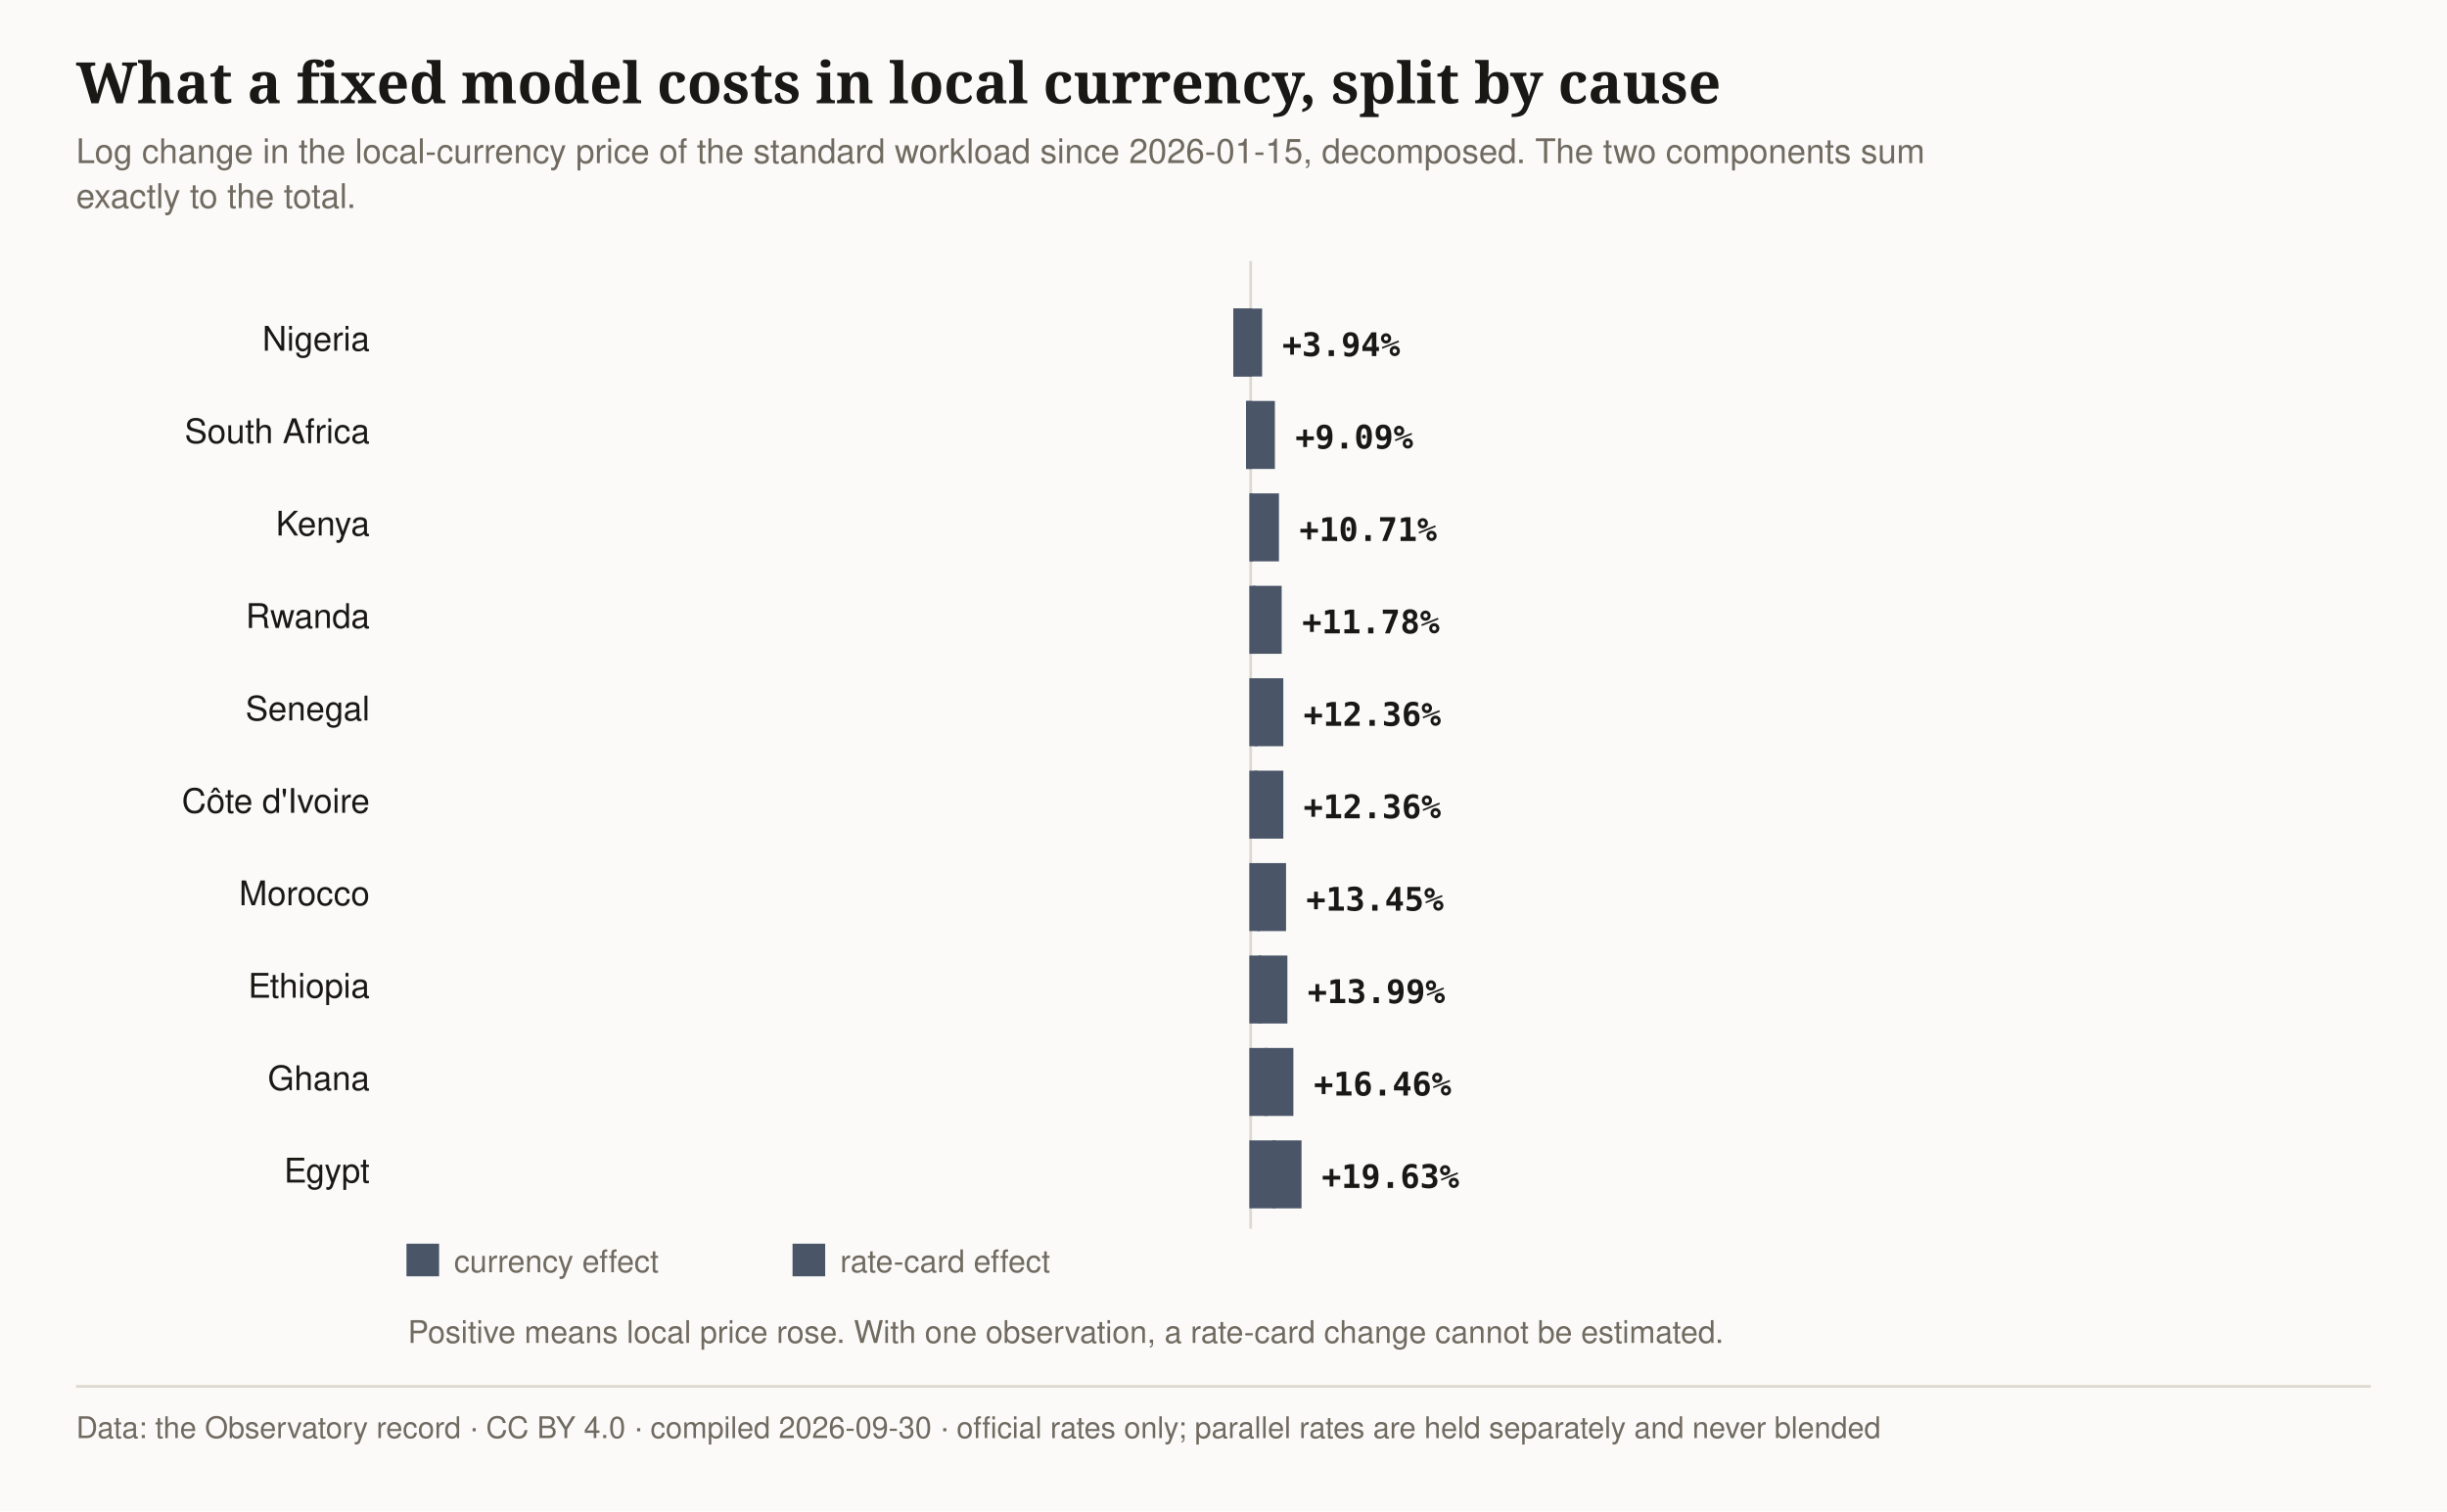
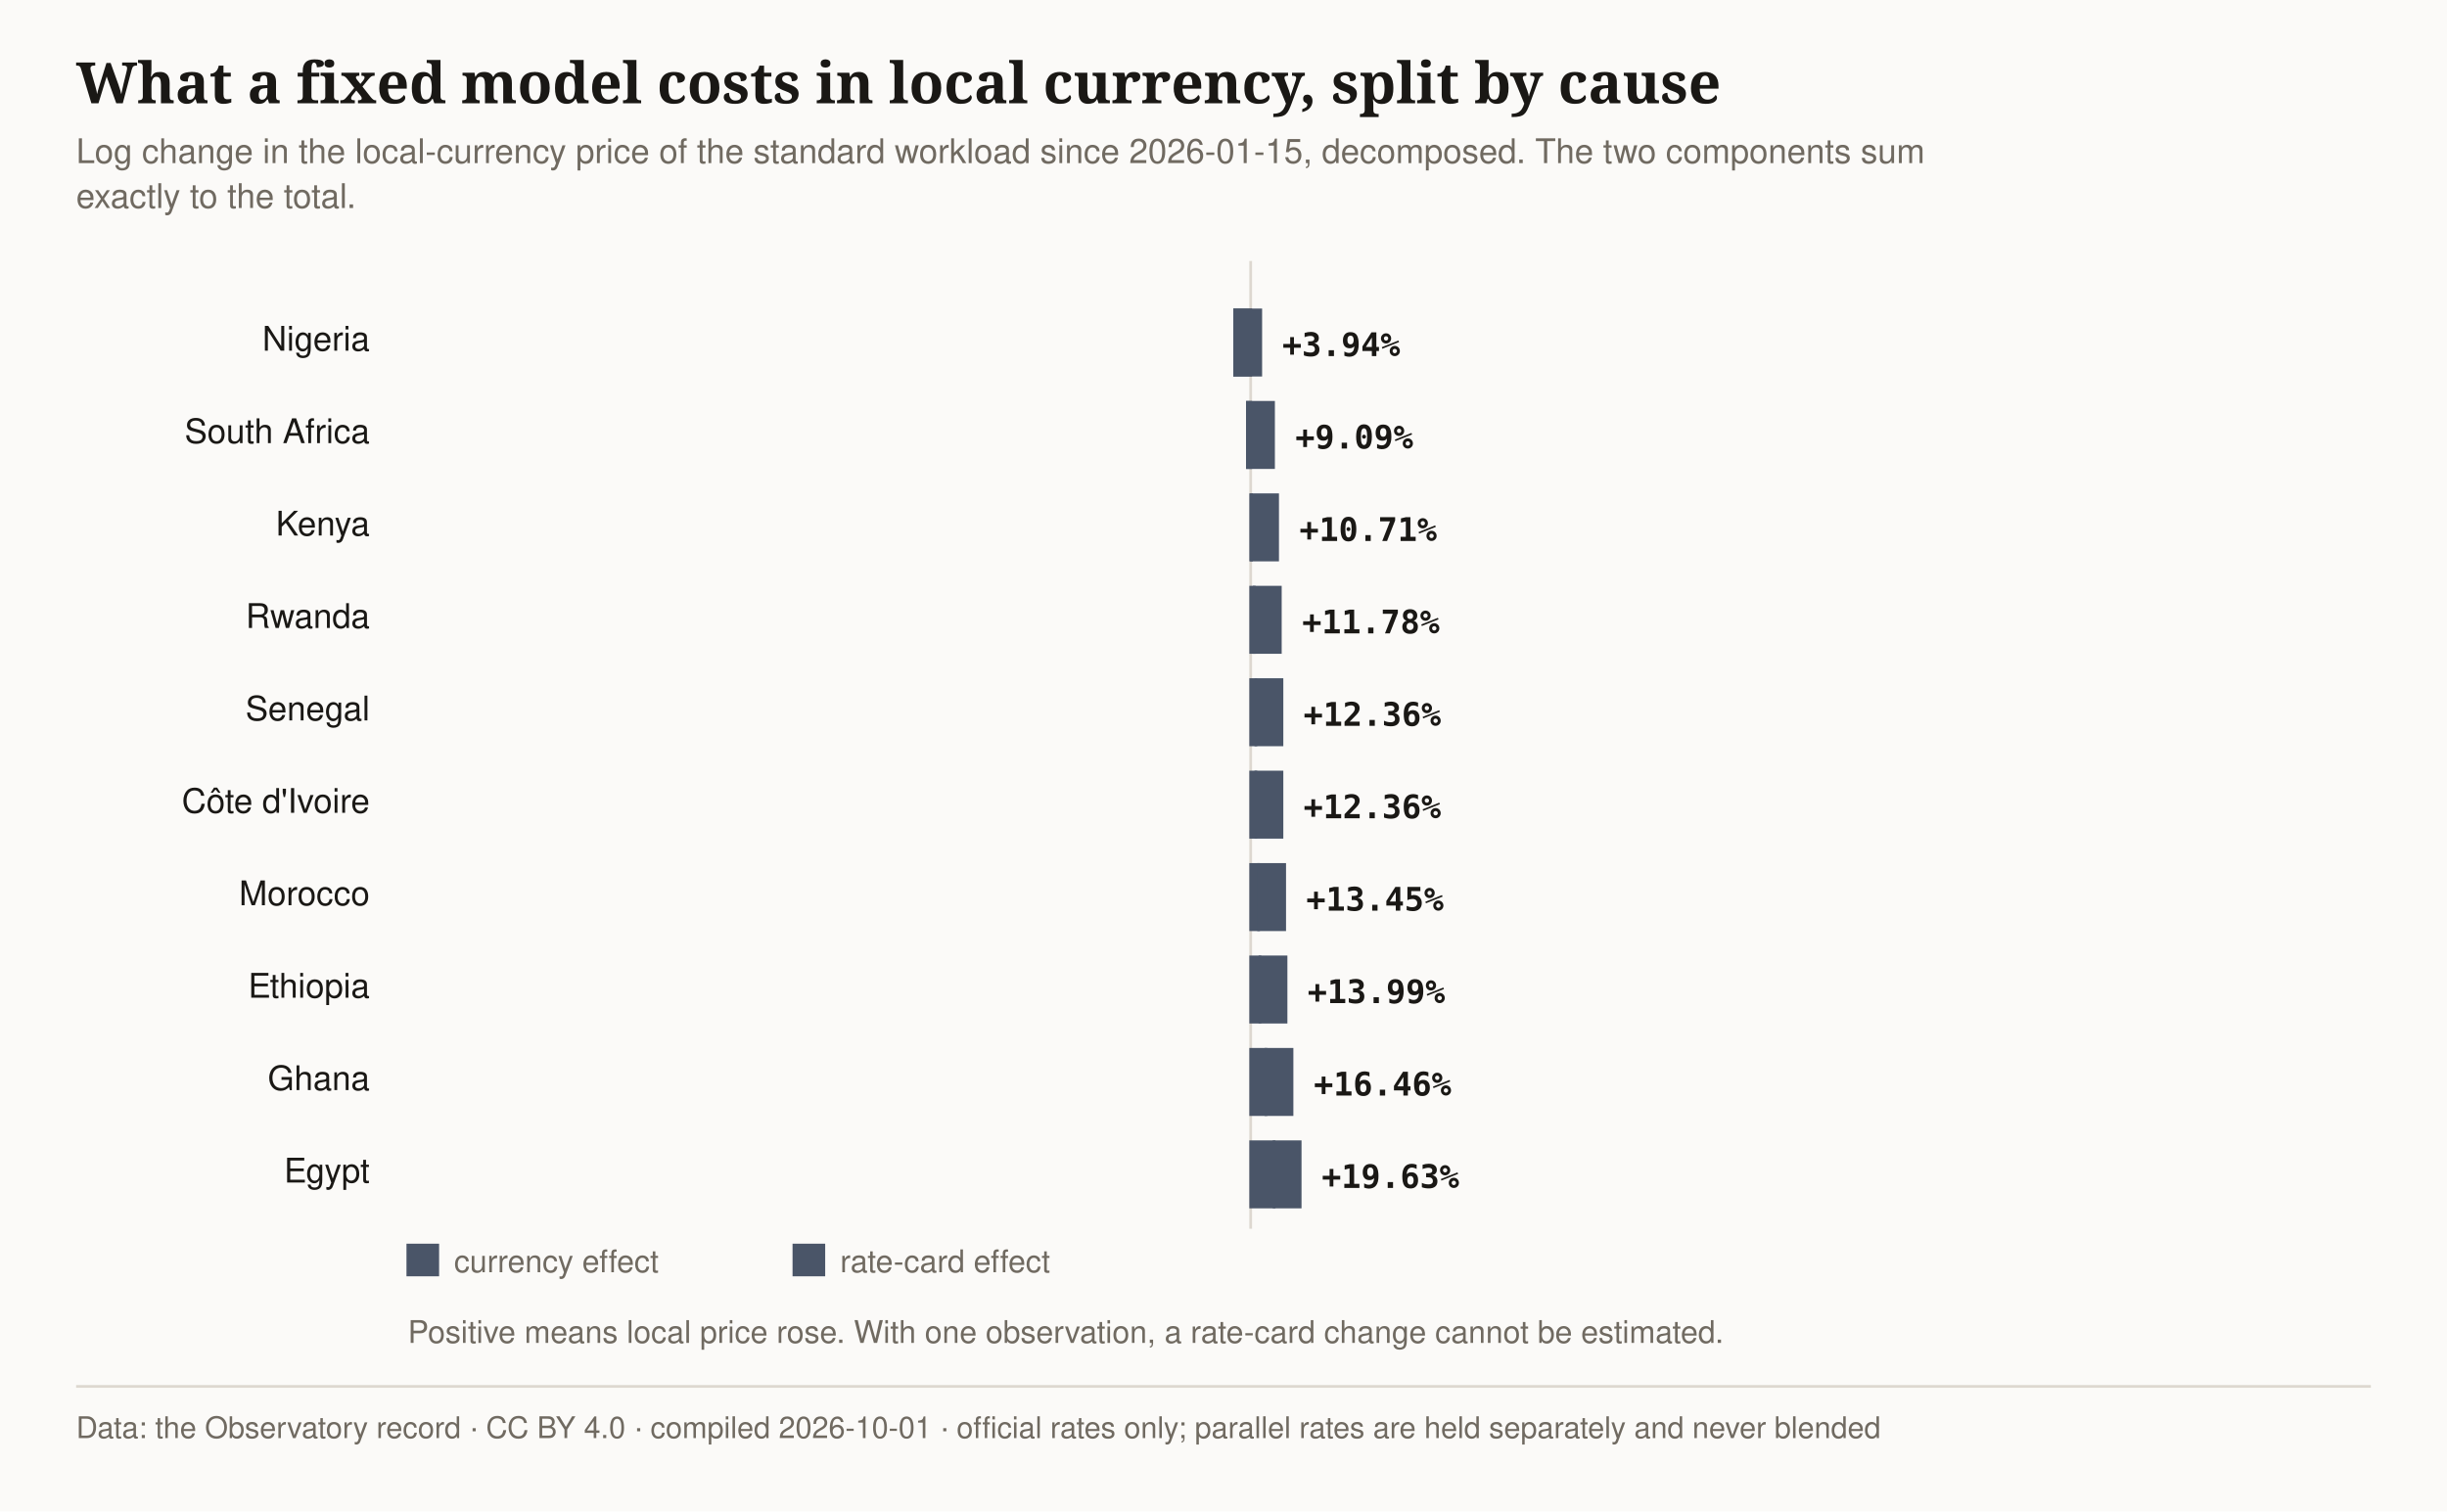
<svg xmlns="http://www.w3.org/2000/svg" viewBox="0 0 900 556" width="900" height="556" role="img" aria-label="Decomposition of the change in local-currency price of a fixed model since 2026-01-15. The currency effect runs from -6.41% in Nigeria to +9.28% in Egypt; a rate-card change cannot be estimated from one observation.">
  <defs>
    <pattern id="status-proposal" width="6" height="6" patternUnits="userSpaceOnUse">
      <path d="M0 6L6 0" stroke="#756342" stroke-width="1" />
    </pattern>
  </defs>
  <rect width="900" height="556" fill="#fbfaf8" />
  <text x="28" y="38" font-family="'Source Serif 4',Georgia,serif" font-size="21" font-weight="600" fill="#1a1815" style="font-variant-numeric:tabular-nums lining-nums">What a fixed model costs in local currency, split by cause</text>
  <text x="28" y="60.0" font-family="IBM Plex Sans,-apple-system,'Segoe UI',Helvetica,Arial,sans-serif" font-size="12.5" fill="#706a61" style="font-variant-numeric:tabular-nums lining-nums">Log change in the local-currency price of the standard workload since 2026-01-15, decomposed. The two components sum</text>
  <text x="28" y="76.5" font-family="IBM Plex Sans,-apple-system,'Segoe UI',Helvetica,Arial,sans-serif" font-size="12.5" fill="#706a61" style="font-variant-numeric:tabular-nums lining-nums">exactly to the total.</text>
  <line x1="460.0" y1="96" x2="460.0" y2="452" stroke="#ddd8d0" />
  <text x="136" y="129" text-anchor="end" font-family="IBM Plex Sans,-apple-system,'Segoe UI',Helvetica,Arial,sans-serif" font-size="12.5" fill="#1a1815" style="font-variant-numeric:tabular-nums lining-nums">Nigeria</text>
  <rect x="454.1" y="114" width="5.9" height="24" fill="#4a5568" data-status="derived" stroke="#4a5568" stroke-width="1" />
  <rect x="454.1" y="114" width="9.6" height="24" fill="#4a5568" data-status="derived" stroke="#4a5568" stroke-width="1" />
  <text x="471.6" y="131" text-anchor="start" font-family="'IBM Plex Mono',Consolas,monospace" font-size="12" font-weight="600" fill="#1a1815" style="font-variant-numeric:tabular-nums lining-nums">+3.94%</text>
  <text x="136" y="163" text-anchor="end" font-family="IBM Plex Sans,-apple-system,'Segoe UI',Helvetica,Arial,sans-serif" font-size="12.5" fill="#1a1815" style="font-variant-numeric:tabular-nums lining-nums">South Africa</text>
  <rect x="458.8" y="148" width="1.2" height="24" fill="#4a5568" data-status="derived" stroke="#4a5568" stroke-width="1" />
  <rect x="458.8" y="148" width="9.6" height="24" fill="#4a5568" data-status="derived" stroke="#4a5568" stroke-width="1" />
  <text x="476.4" y="165" text-anchor="start" font-family="'IBM Plex Mono',Consolas,monospace" font-size="12" font-weight="600" fill="#1a1815" style="font-variant-numeric:tabular-nums lining-nums">+9.09%</text>
  <text x="136" y="197" text-anchor="end" font-family="IBM Plex Sans,-apple-system,'Segoe UI',Helvetica,Arial,sans-serif" font-size="12.5" fill="#1a1815" style="font-variant-numeric:tabular-nums lining-nums">Kenya</text>
  <rect x="460.0" y="182" width="0.3" height="24" fill="#4a5568" data-status="derived" stroke="#4a5568" stroke-width="1" />
  <rect x="460.3" y="182" width="9.6" height="24" fill="#4a5568" data-status="derived" stroke="#4a5568" stroke-width="1" />
  <text x="477.9" y="199" text-anchor="start" font-family="'IBM Plex Mono',Consolas,monospace" font-size="12" font-weight="600" fill="#1a1815" style="font-variant-numeric:tabular-nums lining-nums">+10.71%</text>
  <text x="136" y="231" text-anchor="end" font-family="IBM Plex Sans,-apple-system,'Segoe UI',Helvetica,Arial,sans-serif" font-size="12.5" fill="#1a1815" style="font-variant-numeric:tabular-nums lining-nums">Rwanda</text>
  <rect x="460.0" y="216" width="1.3" height="24" fill="#4a5568" data-status="derived" stroke="#4a5568" stroke-width="1" />
  <rect x="461.3" y="216" width="9.6" height="24" fill="#4a5568" data-status="derived" stroke="#4a5568" stroke-width="1" />
  <text x="478.9" y="233" text-anchor="start" font-family="'IBM Plex Mono',Consolas,monospace" font-size="12" font-weight="600" fill="#1a1815" style="font-variant-numeric:tabular-nums lining-nums">+11.78%</text>
  <text x="136" y="265" text-anchor="end" font-family="IBM Plex Sans,-apple-system,'Segoe UI',Helvetica,Arial,sans-serif" font-size="12.5" fill="#1a1815" style="font-variant-numeric:tabular-nums lining-nums">Senegal</text>
  <rect x="460.0" y="250" width="1.9" height="24" fill="#4a5568" data-status="derived" stroke="#4a5568" stroke-width="1" />
  <rect x="461.9" y="250" width="9.6" height="24" fill="#4a5568" data-status="derived" stroke="#4a5568" stroke-width="1" />
  <text x="479.4" y="267" text-anchor="start" font-family="'IBM Plex Mono',Consolas,monospace" font-size="12" font-weight="600" fill="#1a1815" style="font-variant-numeric:tabular-nums lining-nums">+12.36%</text>
  <text x="136" y="299" text-anchor="end" font-family="IBM Plex Sans,-apple-system,'Segoe UI',Helvetica,Arial,sans-serif" font-size="12.5" fill="#1a1815" style="font-variant-numeric:tabular-nums lining-nums">Côte d'Ivoire</text>
  <rect x="460.0" y="284" width="1.9" height="24" fill="#4a5568" data-status="derived" stroke="#4a5568" stroke-width="1" />
  <rect x="461.9" y="284" width="9.6" height="24" fill="#4a5568" data-status="derived" stroke="#4a5568" stroke-width="1" />
  <text x="479.4" y="301" text-anchor="start" font-family="'IBM Plex Mono',Consolas,monospace" font-size="12" font-weight="600" fill="#1a1815" style="font-variant-numeric:tabular-nums lining-nums">+12.36%</text>
  <text x="136" y="333" text-anchor="end" font-family="IBM Plex Sans,-apple-system,'Segoe UI',Helvetica,Arial,sans-serif" font-size="12.5" fill="#1a1815" style="font-variant-numeric:tabular-nums lining-nums">Morocco</text>
  <rect x="460.0" y="318" width="2.9" height="24" fill="#4a5568" data-status="derived" stroke="#4a5568" stroke-width="1" />
  <rect x="462.9" y="318" width="9.6" height="24" fill="#4a5568" data-status="derived" stroke="#4a5568" stroke-width="1" />
  <text x="480.4" y="335" text-anchor="start" font-family="'IBM Plex Mono',Consolas,monospace" font-size="12" font-weight="600" fill="#1a1815" style="font-variant-numeric:tabular-nums lining-nums">+13.45%</text>
  <text x="136" y="367" text-anchor="end" font-family="IBM Plex Sans,-apple-system,'Segoe UI',Helvetica,Arial,sans-serif" font-size="12.5" fill="#1a1815" style="font-variant-numeric:tabular-nums lining-nums">Ethiopia</text>
  <rect x="460.0" y="352" width="3.4" height="24" fill="#4a5568" data-status="derived" stroke="#4a5568" stroke-width="1" />
  <rect x="463.4" y="352" width="9.6" height="24" fill="#4a5568" data-status="derived" stroke="#4a5568" stroke-width="1" />
  <text x="480.9" y="369" text-anchor="start" font-family="'IBM Plex Mono',Consolas,monospace" font-size="12" font-weight="600" fill="#1a1815" style="font-variant-numeric:tabular-nums lining-nums">+13.99%</text>
  <text x="136" y="401" text-anchor="end" font-family="IBM Plex Sans,-apple-system,'Segoe UI',Helvetica,Arial,sans-serif" font-size="12.5" fill="#1a1815" style="font-variant-numeric:tabular-nums lining-nums">Ghana</text>
  <rect x="460.0" y="386" width="5.6" height="24" fill="#4a5568" data-status="derived" stroke="#4a5568" stroke-width="1" />
  <rect x="465.6" y="386" width="9.6" height="24" fill="#4a5568" data-status="derived" stroke="#4a5568" stroke-width="1" />
  <text x="483.2" y="403" text-anchor="start" font-family="'IBM Plex Mono',Consolas,monospace" font-size="12" font-weight="600" fill="#1a1815" style="font-variant-numeric:tabular-nums lining-nums">+16.46%</text>
  <text x="136" y="435" text-anchor="end" font-family="IBM Plex Sans,-apple-system,'Segoe UI',Helvetica,Arial,sans-serif" font-size="12.5" fill="#1a1815" style="font-variant-numeric:tabular-nums lining-nums">Egypt</text>
  <rect x="460.0" y="420" width="8.6" height="24" fill="#4a5568" data-status="derived" stroke="#4a5568" stroke-width="1" />
  <rect x="468.6" y="420" width="9.6" height="24" fill="#4a5568" data-status="derived" stroke="#4a5568" stroke-width="1" />
  <text x="486.1" y="437" text-anchor="start" font-family="'IBM Plex Mono',Consolas,monospace" font-size="12" font-weight="600" fill="#1a1815" style="font-variant-numeric:tabular-nums lining-nums">+19.63%</text>
  <rect x="150" y="458" width="11" height="11" fill="#4a5568" data-status="derived" stroke="#4a5568" stroke-width="1" />
  <text x="167" y="468" font-family="IBM Plex Sans,-apple-system,'Segoe UI',Helvetica,Arial,sans-serif" font-size="11.5" fill="#706a61" style="font-variant-numeric:tabular-nums lining-nums">currency effect</text>
  <rect x="292" y="458" width="11" height="11" fill="#4a5568" data-status="derived" stroke="#4a5568" stroke-width="1" />
  <text x="309" y="468" font-family="IBM Plex Sans,-apple-system,'Segoe UI',Helvetica,Arial,sans-serif" font-size="11.5" fill="#706a61" style="font-variant-numeric:tabular-nums lining-nums">rate-card effect</text>
  <text x="150" y="494" font-family="IBM Plex Sans,-apple-system,'Segoe UI',Helvetica,Arial,sans-serif" font-size="11.5" fill="#706a61" style="font-variant-numeric:tabular-nums lining-nums">Positive means local price rose. With one observation, a rate-card change cannot be estimated.</text>
  <line x1="28" y1="510" x2="872" y2="510" stroke="#ddd8d0" />
-   <text x="28" y="529" font-family="IBM Plex Sans,-apple-system,'Segoe UI',Helvetica,Arial,sans-serif" font-size="11" fill="#706a61" style="font-variant-numeric:tabular-nums lining-nums">Data: the Observatory record · CC BY 4.0 · compiled 2026-09-30 · official rates only; parallel rates are held separately and never blended</text>
+   <text x="28" y="529" font-family="IBM Plex Sans,-apple-system,'Segoe UI',Helvetica,Arial,sans-serif" font-size="11" fill="#706a61" style="font-variant-numeric:tabular-nums lining-nums">Data: the Observatory record · CC BY 4.0 · compiled 2026-10-01 · official rates only; parallel rates are held separately and never blended</text>
</svg>
